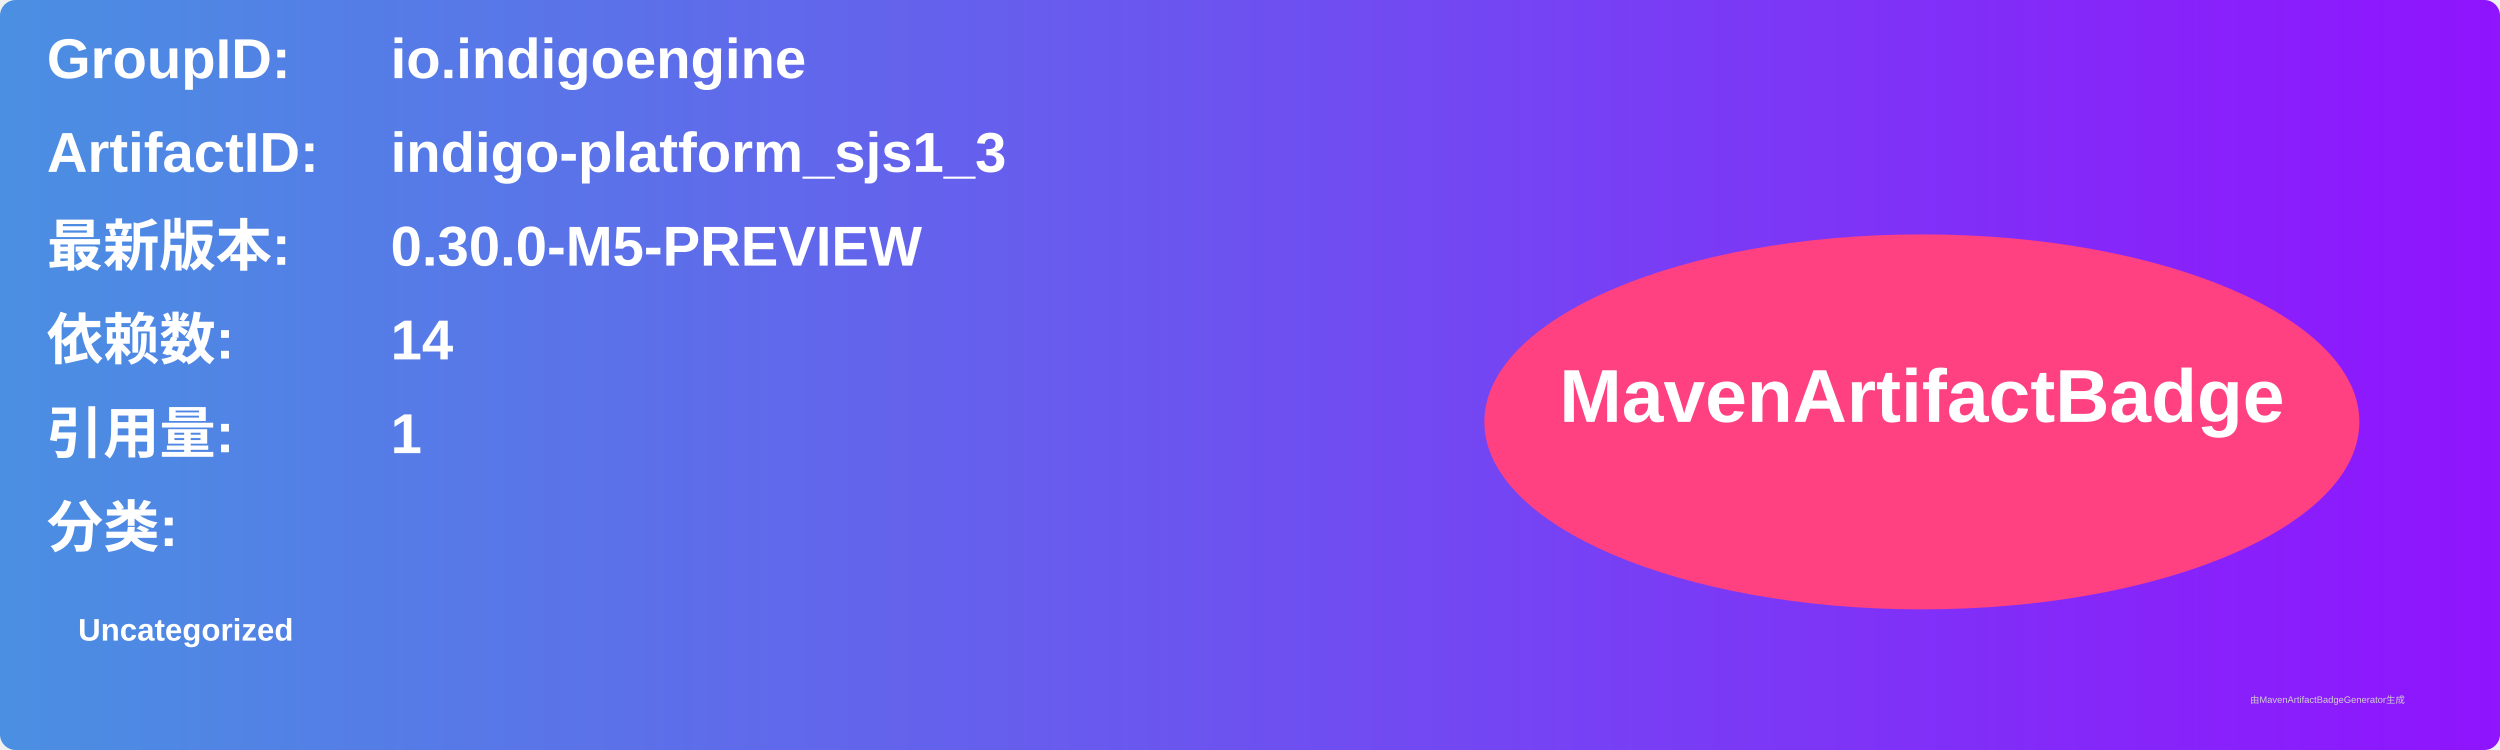
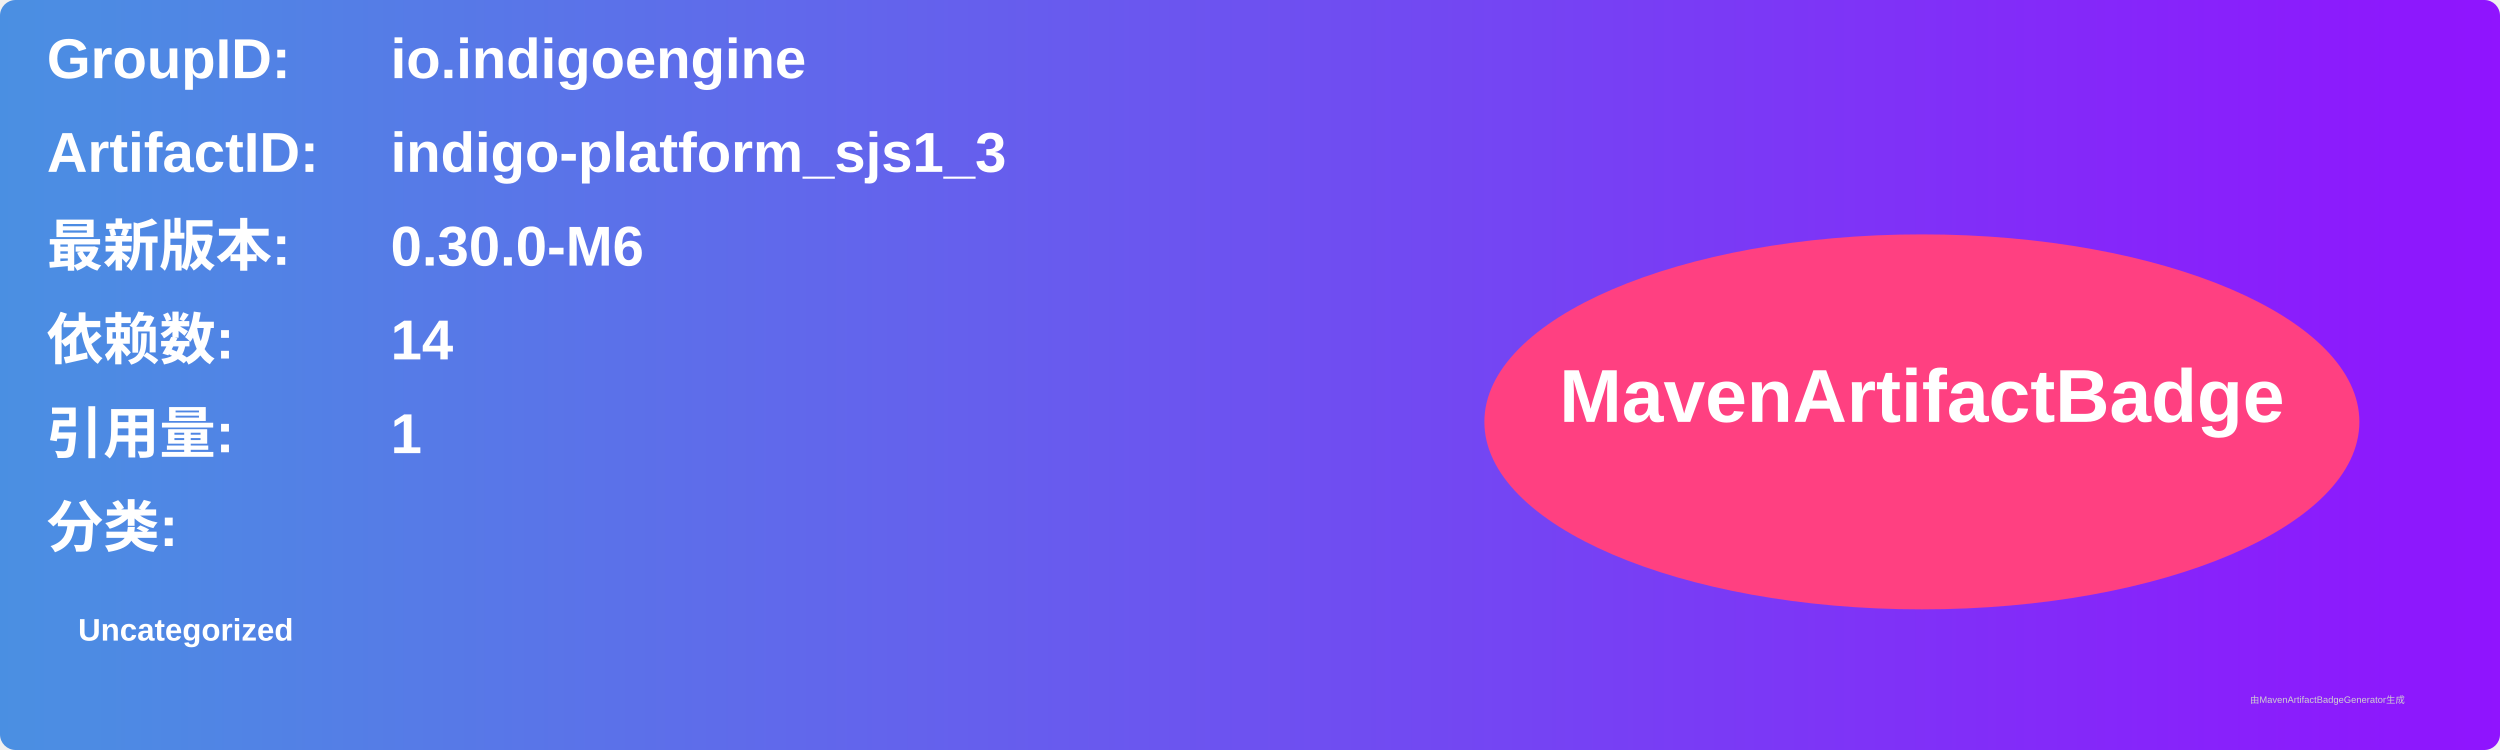
<svg xmlns="http://www.w3.org/2000/svg" width="800" height="240" viewBox="0 0 800 240">
  <linearGradient id="grad" x1="0%" y1="0%" x2="100%" y2="0%">
    <stop offset="0%" stop-color="#4a90e2" />
    <stop offset="100%" stop-color="#9013fe" />
  </linearGradient>
  <rect width="100%" height="100%" rx="5" ry="5" fill="url(#grad)" />
  <g transform="translate(15, 15)">
    <text x="0" y="10" font-family="Arial" font-size="18" fill="white" font-weight="bold" width="260">GroupID:</text>
    <text x="110" y="10" font-family="Arial" font-size="18" fill="white" font-weight="bold" width="460">io.indigoengine</text>
    <text x="0" y="40" font-family="Arial" font-size="18" fill="white" font-weight="bold" width="260">ArtifactID:</text>
    <text x="110" y="40" font-family="Arial" font-size="18" fill="white" font-weight="bold" width="460">indigo-platform_sjs1_3</text>
    <text x="0" y="70" font-family="Arial" font-size="18" fill="white" font-weight="bold">最新版本:</text>
    <text x="110" y="70" font-family="Arial" font-size="18" fill="white" font-weight="bold">
-       <tspan font-weight="bold">0.30.0-M5-PREVIEW</tspan>
+       <tspan font-weight="bold">0.30.0-M6</tspan>
    </text>
    <text x="0" y="100" font-family="Arial" font-size="18" fill="white" font-weight="bold">依赖数: </text>
    <text x="110" y="100" font-family="Arial" font-size="18" fill="white">
      <tspan font-weight="bold">14</tspan>
    </text>
    <text x="0" y="130" font-family="Arial" font-size="18" fill="white" font-weight="bold">引用量: </text>
    <text x="110" y="130" font-family="Arial" font-size="18" fill="white">
      <tspan font-weight="bold">1</tspan>
    </text>
    <text x="0" y="160" font-family="Arial" font-size="18" fill="white" font-weight="bold">分类:</text>
    <text x="10" y="190" font-family="Arial" font-size="10" fill="white">
      <tspan font-weight="bold">Uncategorized</tspan>
    </text>
    <ellipse cx="600" cy="120" rx="140" ry="60" fill="#ff4081" />
    <text x="600" y="120" text-anchor="middle" font-family="Arial" font-size="24" fill="white" font-weight="bold">MavenArtifactBadge</text>
  </g>
  <text x="720" y="225" font-family="Arial" font-size="3" fill="#d0d0d0">由MavenArtifactBadgeGenerator生成</text>
</svg>
